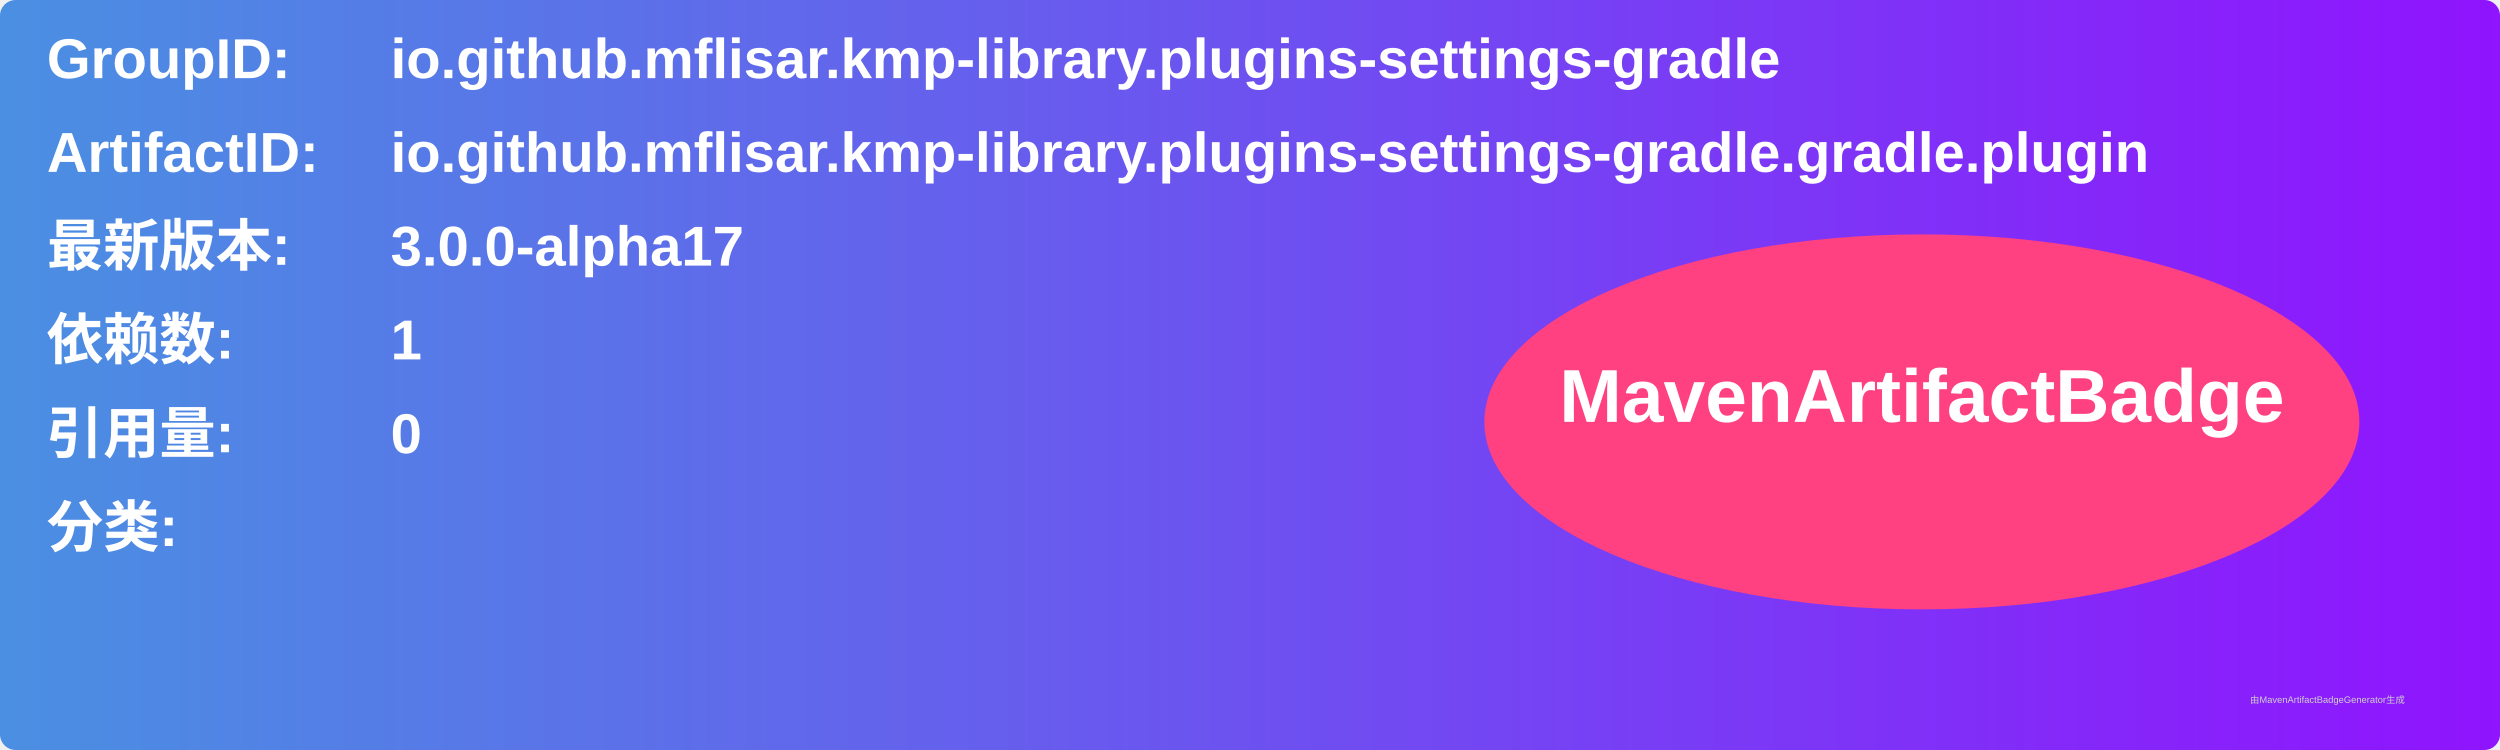
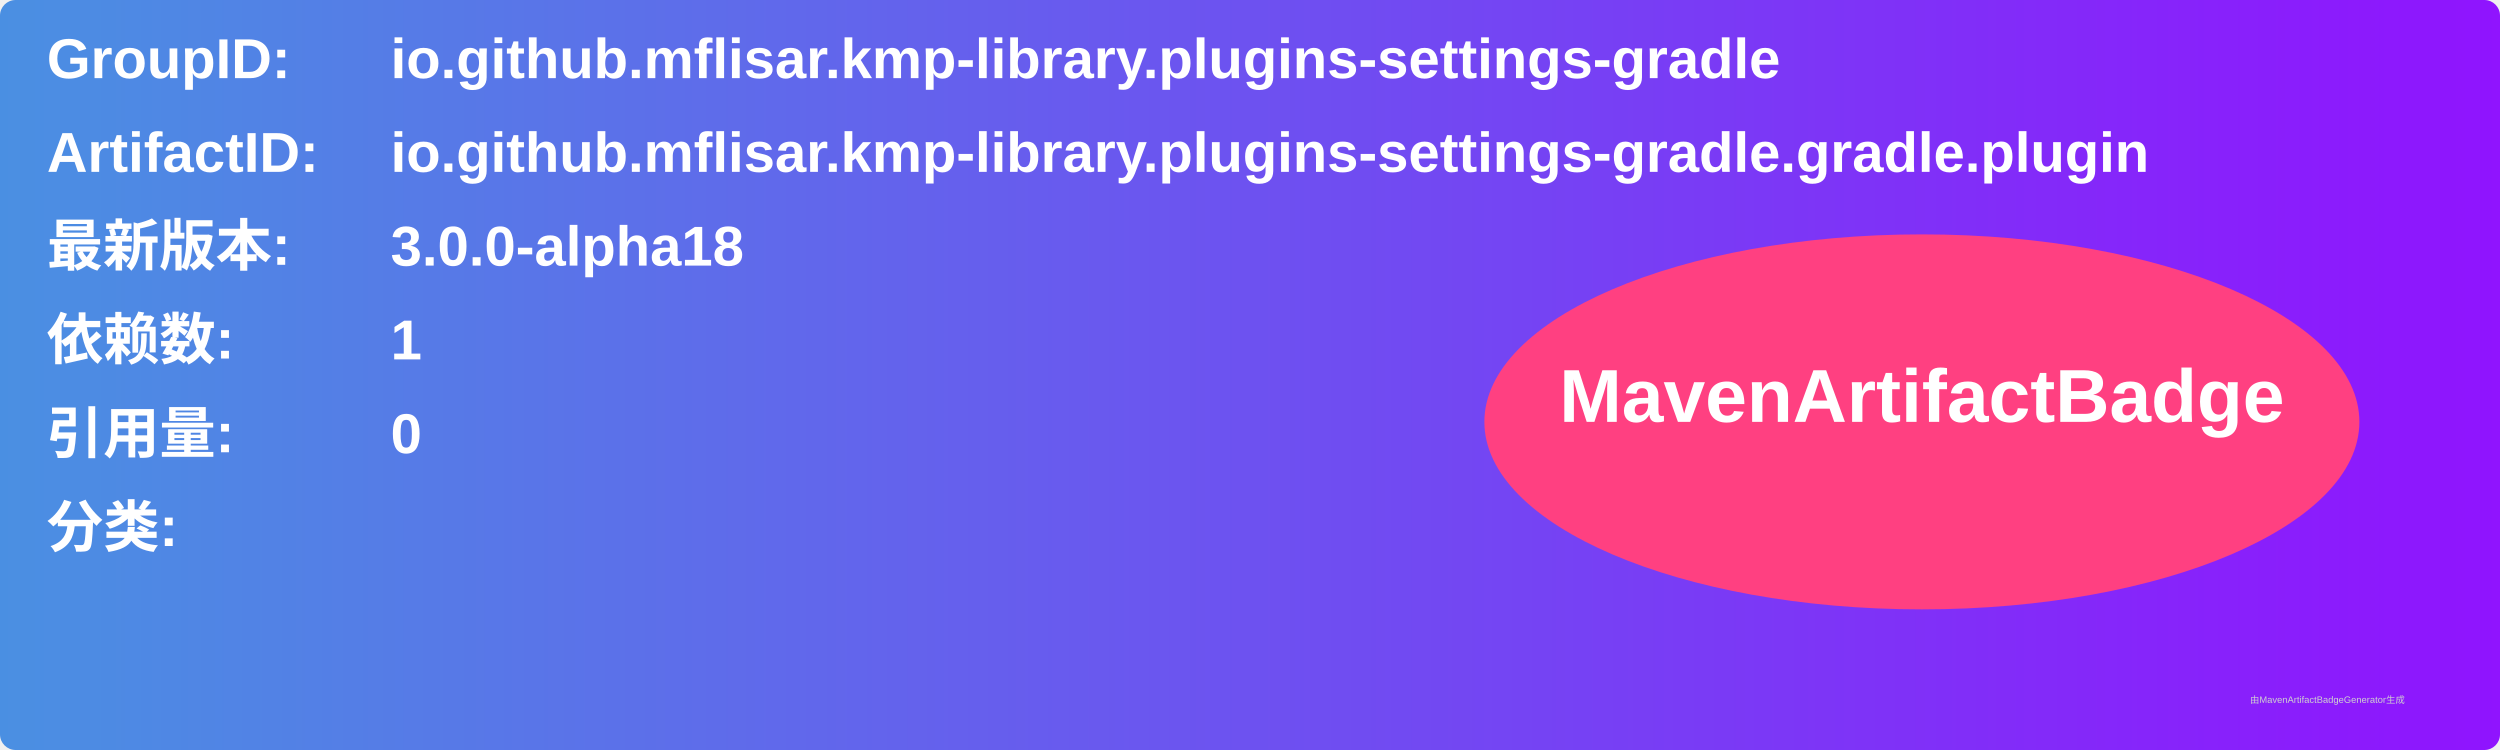
<svg xmlns="http://www.w3.org/2000/svg" width="800" height="240" viewBox="0 0 800 240">
  <linearGradient id="grad" x1="0%" y1="0%" x2="100%" y2="0%">
    <stop offset="0%" stop-color="#4a90e2" />
    <stop offset="100%" stop-color="#9013fe" />
  </linearGradient>
  <rect width="100%" height="100%" rx="5" ry="5" fill="url(#grad)" />
  <g transform="translate(15, 15)">
    <text x="0" y="10" font-family="Arial" font-size="18" fill="white" font-weight="bold" width="260">GroupID:</text>
    <text x="110" y="10" font-family="Arial" font-size="18" fill="white" font-weight="bold" width="460">io.github.mflisar.kmp-library.plugins-settings-gradle</text>
    <text x="0" y="40" font-family="Arial" font-size="18" fill="white" font-weight="bold" width="260">ArtifactID:</text>
    <text x="110" y="40" font-family="Arial" font-size="18" fill="white" font-weight="bold" width="460">io.github.mflisar.kmp-library.plugins-settings-gradle.gradle.plugin</text>
    <text x="0" y="70" font-family="Arial" font-size="18" fill="white" font-weight="bold">最新版本:</text>
    <text x="110" y="70" font-family="Arial" font-size="18" fill="white" font-weight="bold">
-       <tspan font-weight="bold">3.0.0-alpha17</tspan>
+       <tspan font-weight="bold">3.0.0-alpha18</tspan>
    </text>
    <text x="0" y="100" font-family="Arial" font-size="18" fill="white" font-weight="bold">依赖数: </text>
    <text x="110" y="100" font-family="Arial" font-size="18" fill="white">
      <tspan font-weight="bold">1</tspan>
    </text>
    <text x="0" y="130" font-family="Arial" font-size="18" fill="white" font-weight="bold">引用量: </text>
    <text x="110" y="130" font-family="Arial" font-size="18" fill="white">
      <tspan font-weight="bold">0</tspan>
    </text>
    <text x="0" y="160" font-family="Arial" font-size="18" fill="white" font-weight="bold">分类:</text>
    <text x="10" y="190" font-family="Arial" font-size="10" fill="white">
      <tspan font-weight="bold" />
    </text>
    <ellipse cx="600" cy="120" rx="140" ry="60" fill="#ff4081" />
    <text x="600" y="120" text-anchor="middle" font-family="Arial" font-size="24" fill="white" font-weight="bold">MavenArtifactBadge</text>
  </g>
  <text x="720" y="225" font-family="Arial" font-size="3" fill="#d0d0d0">由MavenArtifactBadgeGenerator生成</text>
</svg>
